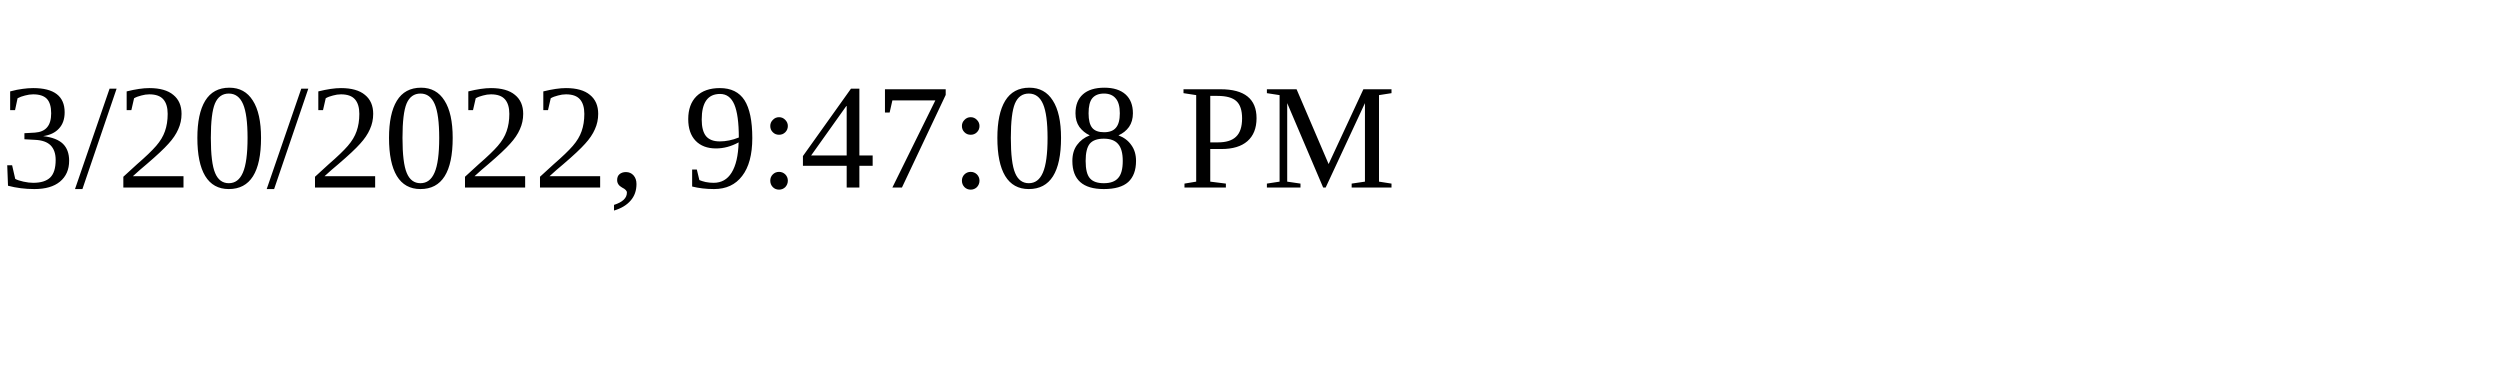
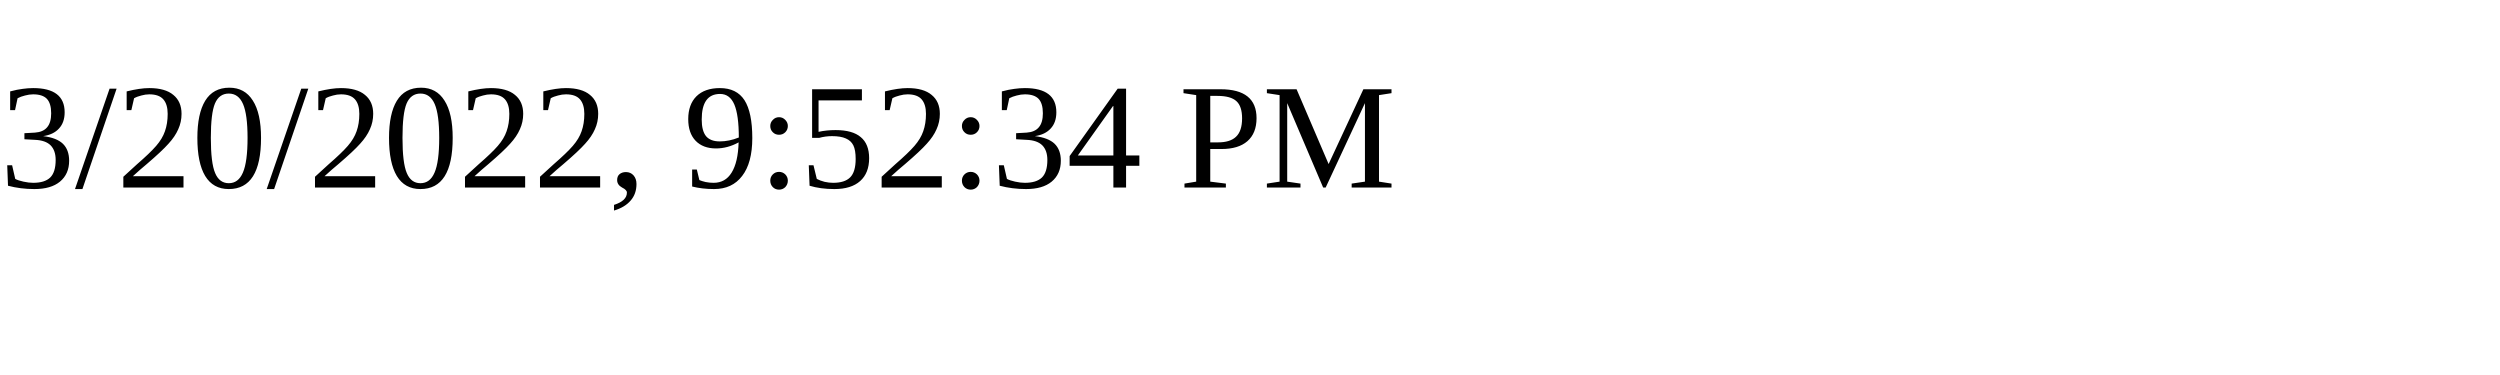
<svg xmlns="http://www.w3.org/2000/svg" height="30" width="200">
-   <text x="0" y="15">3/20/2022, 9:47:08 PM</text>
+   <text x="0" y="15">3/20/2022, 9:52:34 PM</text>
</svg>
